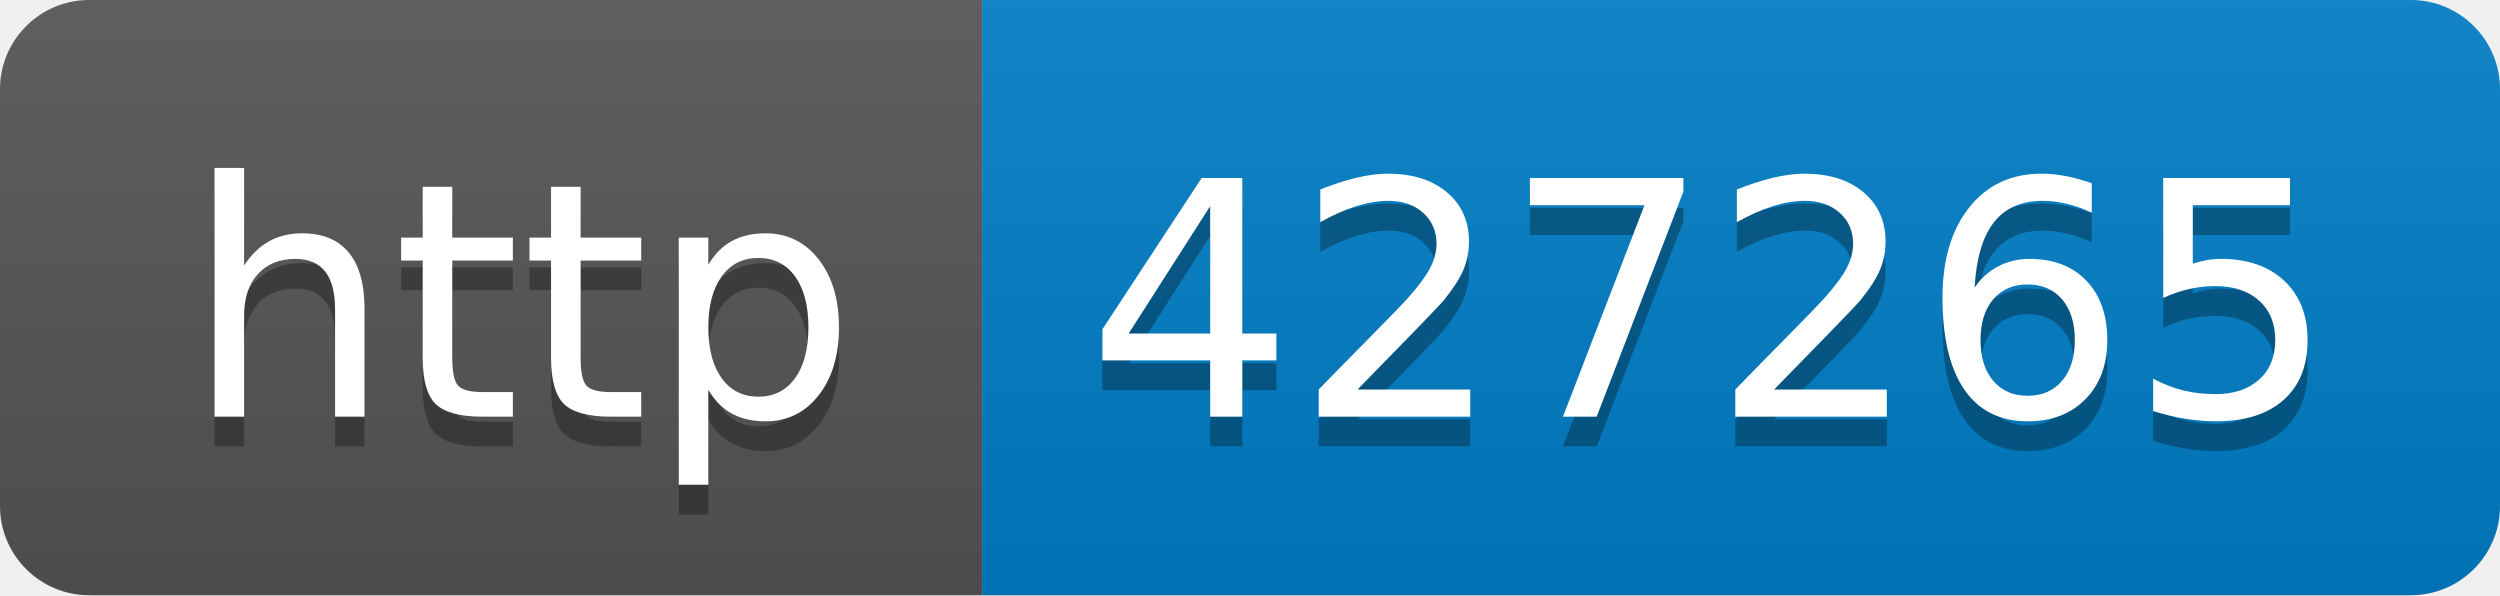
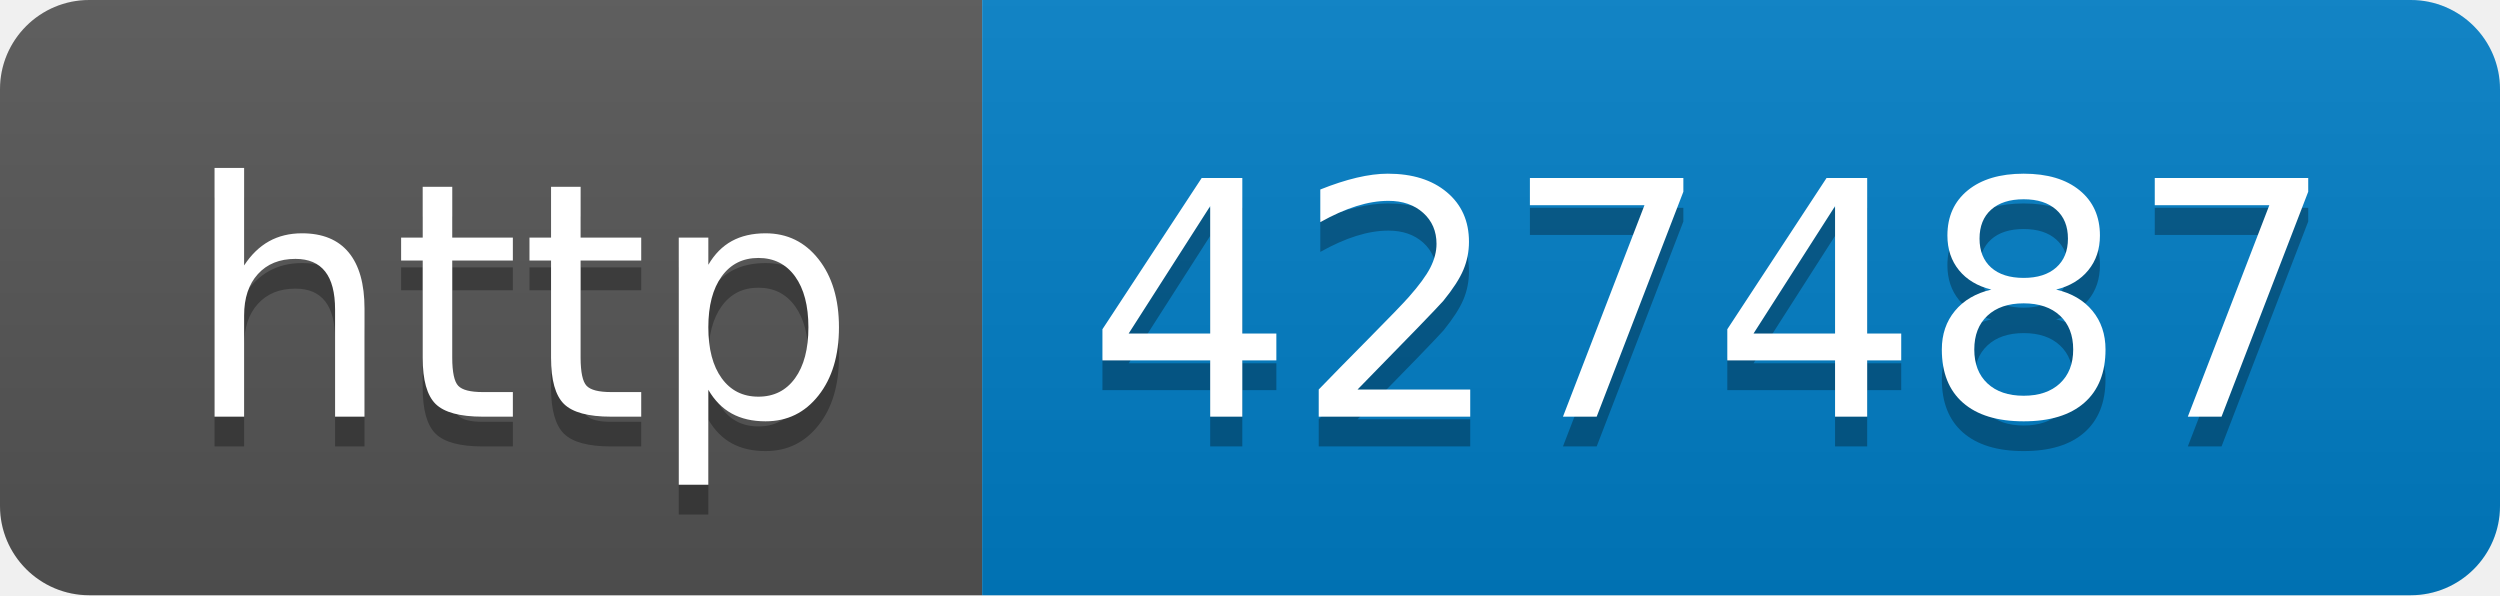
- <svg xmlns="http://www.w3.org/2000/svg" width="84" height="20" role="img" aria-label="http: 427265">
+ <svg xmlns="http://www.w3.org/2000/svg" width="84" height="20" role="img" aria-label="http: 427487">
  <linearGradient id="s" x2="0" y2="100%">
    <stop offset="0" stop-color="#bbb" stop-opacity=".1" />
    <stop offset="1" stop-opacity=".1" />
  </linearGradient>
  <clipPath id="r">
    <rect width="84" height="20" rx="3" fill="#fff" />
  </clipPath>
  <g clip-path="url(#r)">
    <rect width="33" height="20" fill="#555" />
    <rect x="33" width="51" height="20" fill="#007ec6" />
    <rect width="84" height="20" fill="url(#s)" />
  </g>
  <g fill="#fff" text-anchor="middle" font-family="Verdana,Geneva,DejaVu Sans,sans-serif" text-rendering="geometricPrecision" font-size="110">
    <text aria-hidden="true" x="175" y="150" fill="#010101" fill-opacity=".3" transform="scale(.1)" textLength="230">http</text>
    <text x="175" y="140" transform="scale(.1)" fill="#fff" textLength="230">http</text>
-     <text aria-hidden="true" x="575" y="150" fill="#010101" fill-opacity=".3" transform="scale(.1)" textLength="410">427265</text>
-     <text x="575" y="140" transform="scale(.1)" fill="#fff" textLength="410">427265</text>
+     <text aria-hidden="true" x="575" y="150" fill="#010101" fill-opacity=".3" transform="scale(.1)" textLength="410">427487</text>
+     <text x="575" y="140" transform="scale(.1)" fill="#fff" textLength="410">427487</text>
  </g>
</svg>
